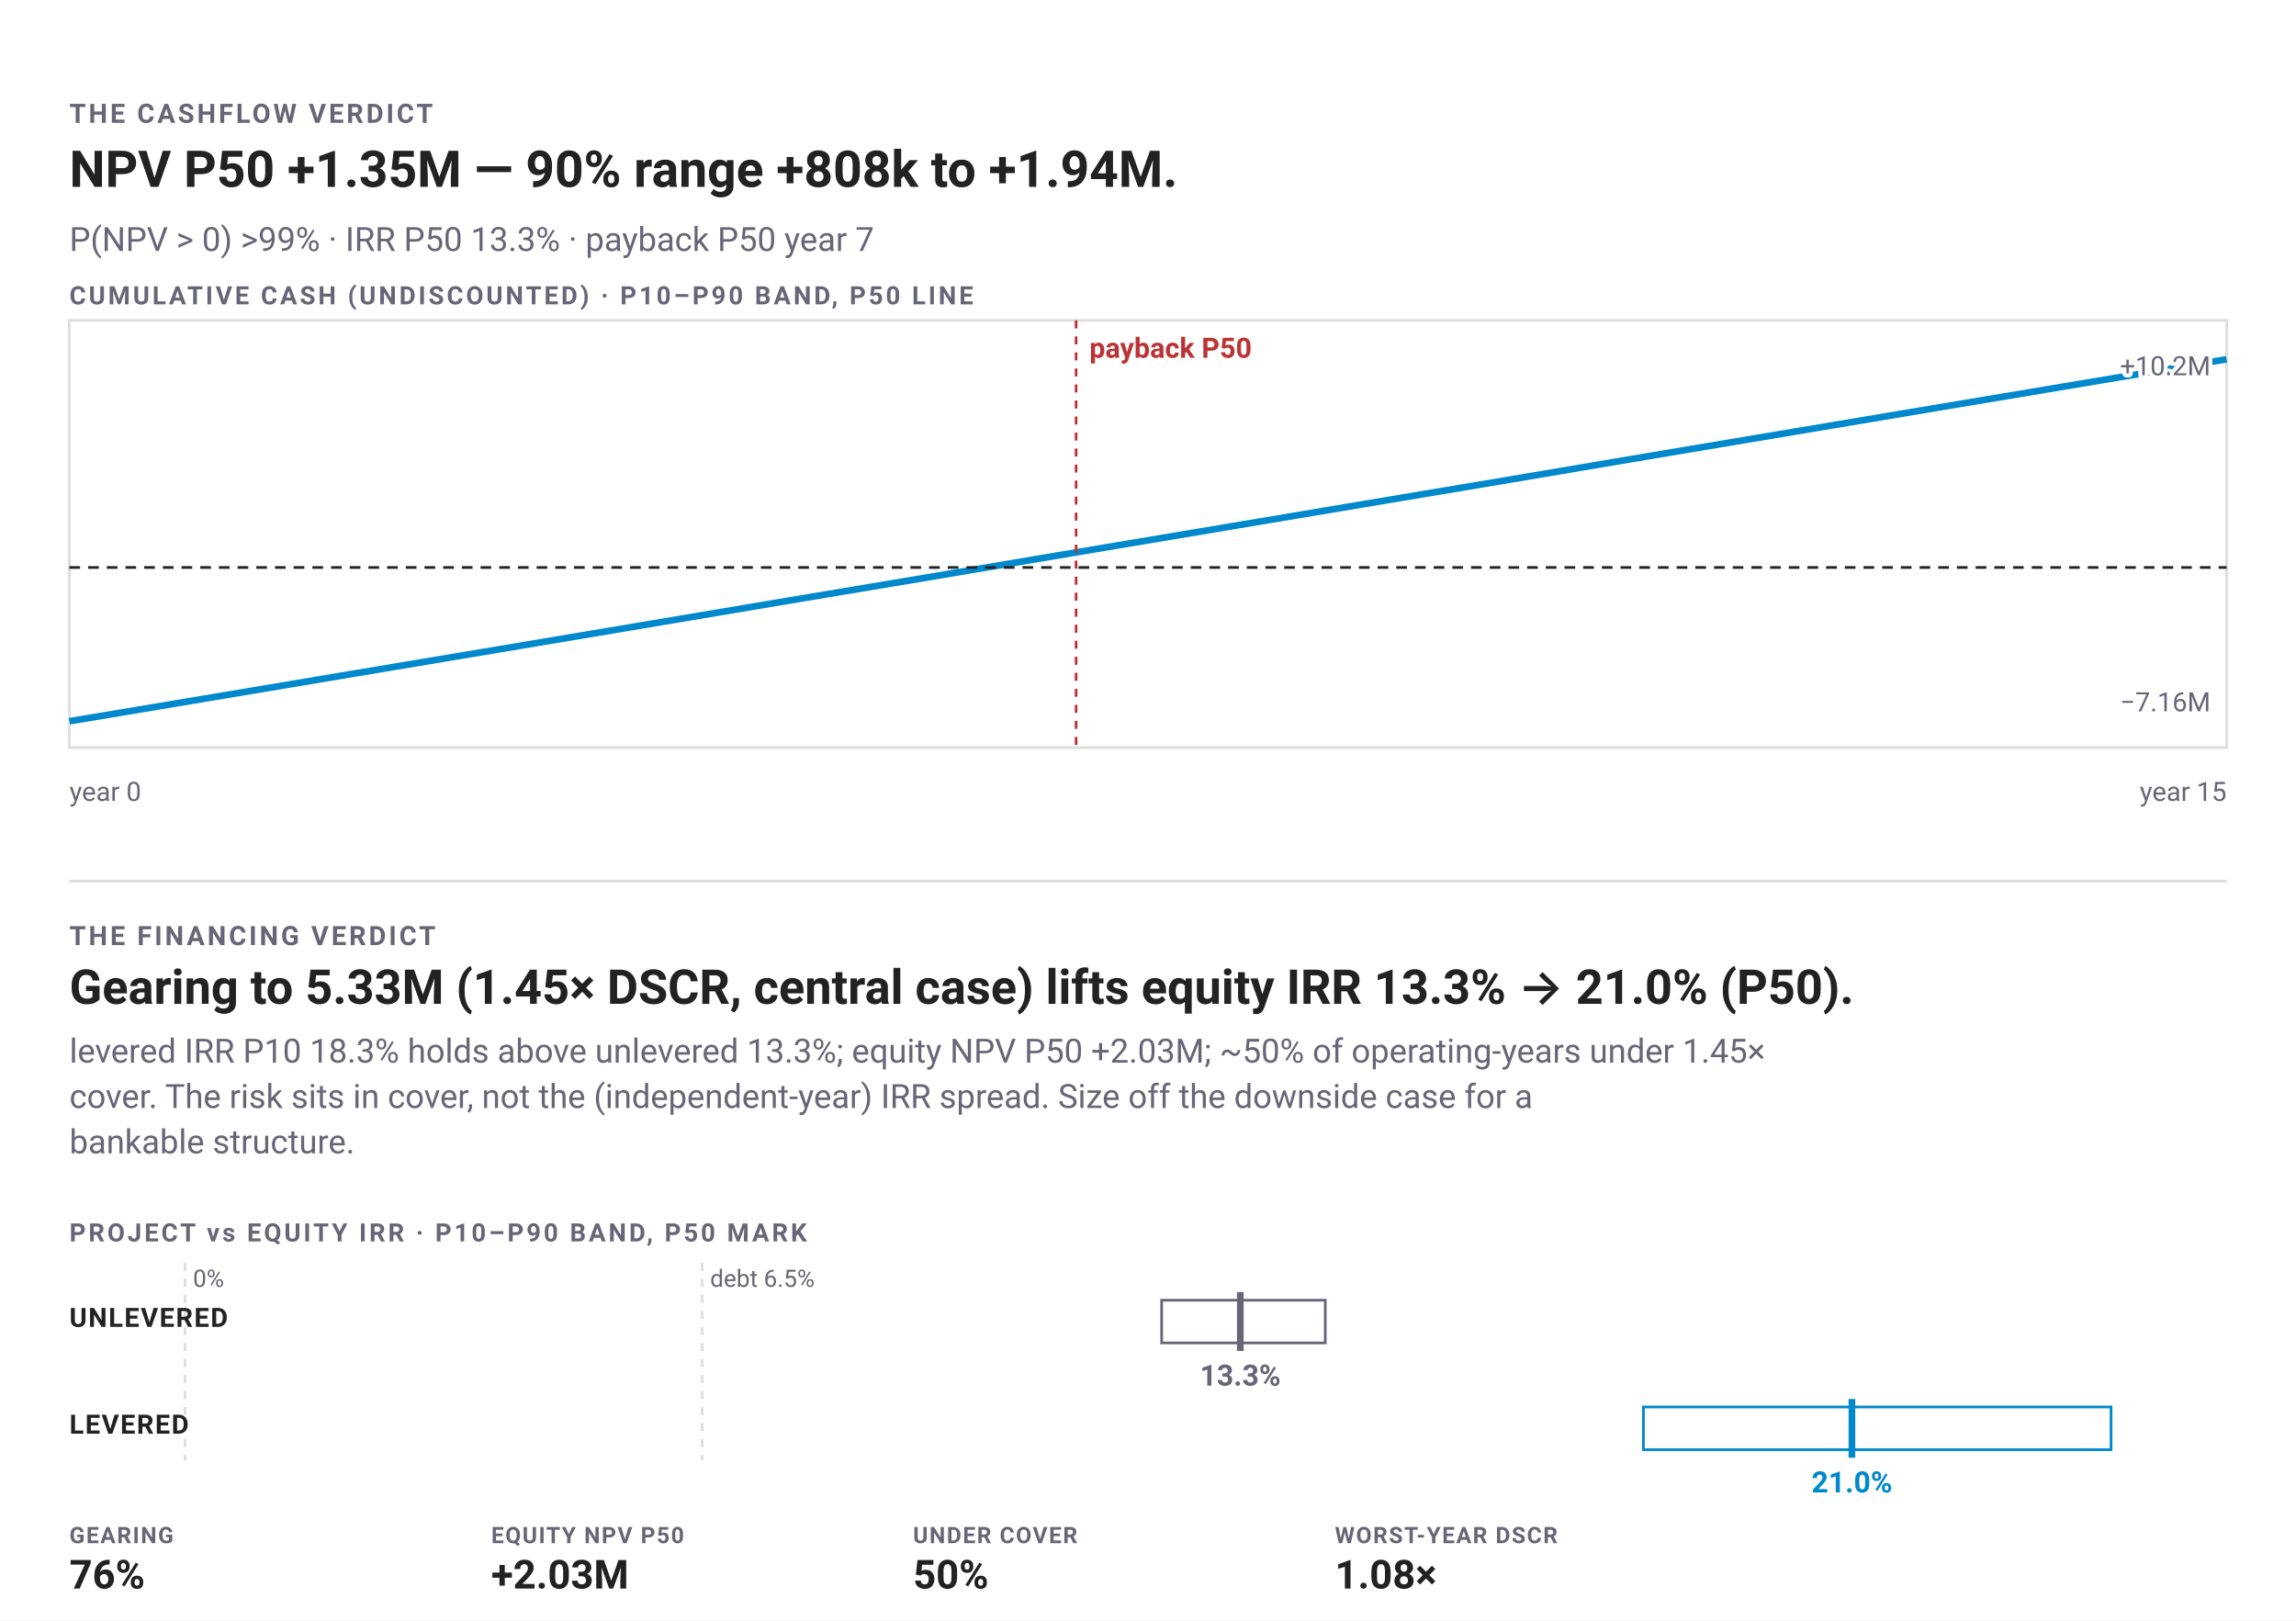
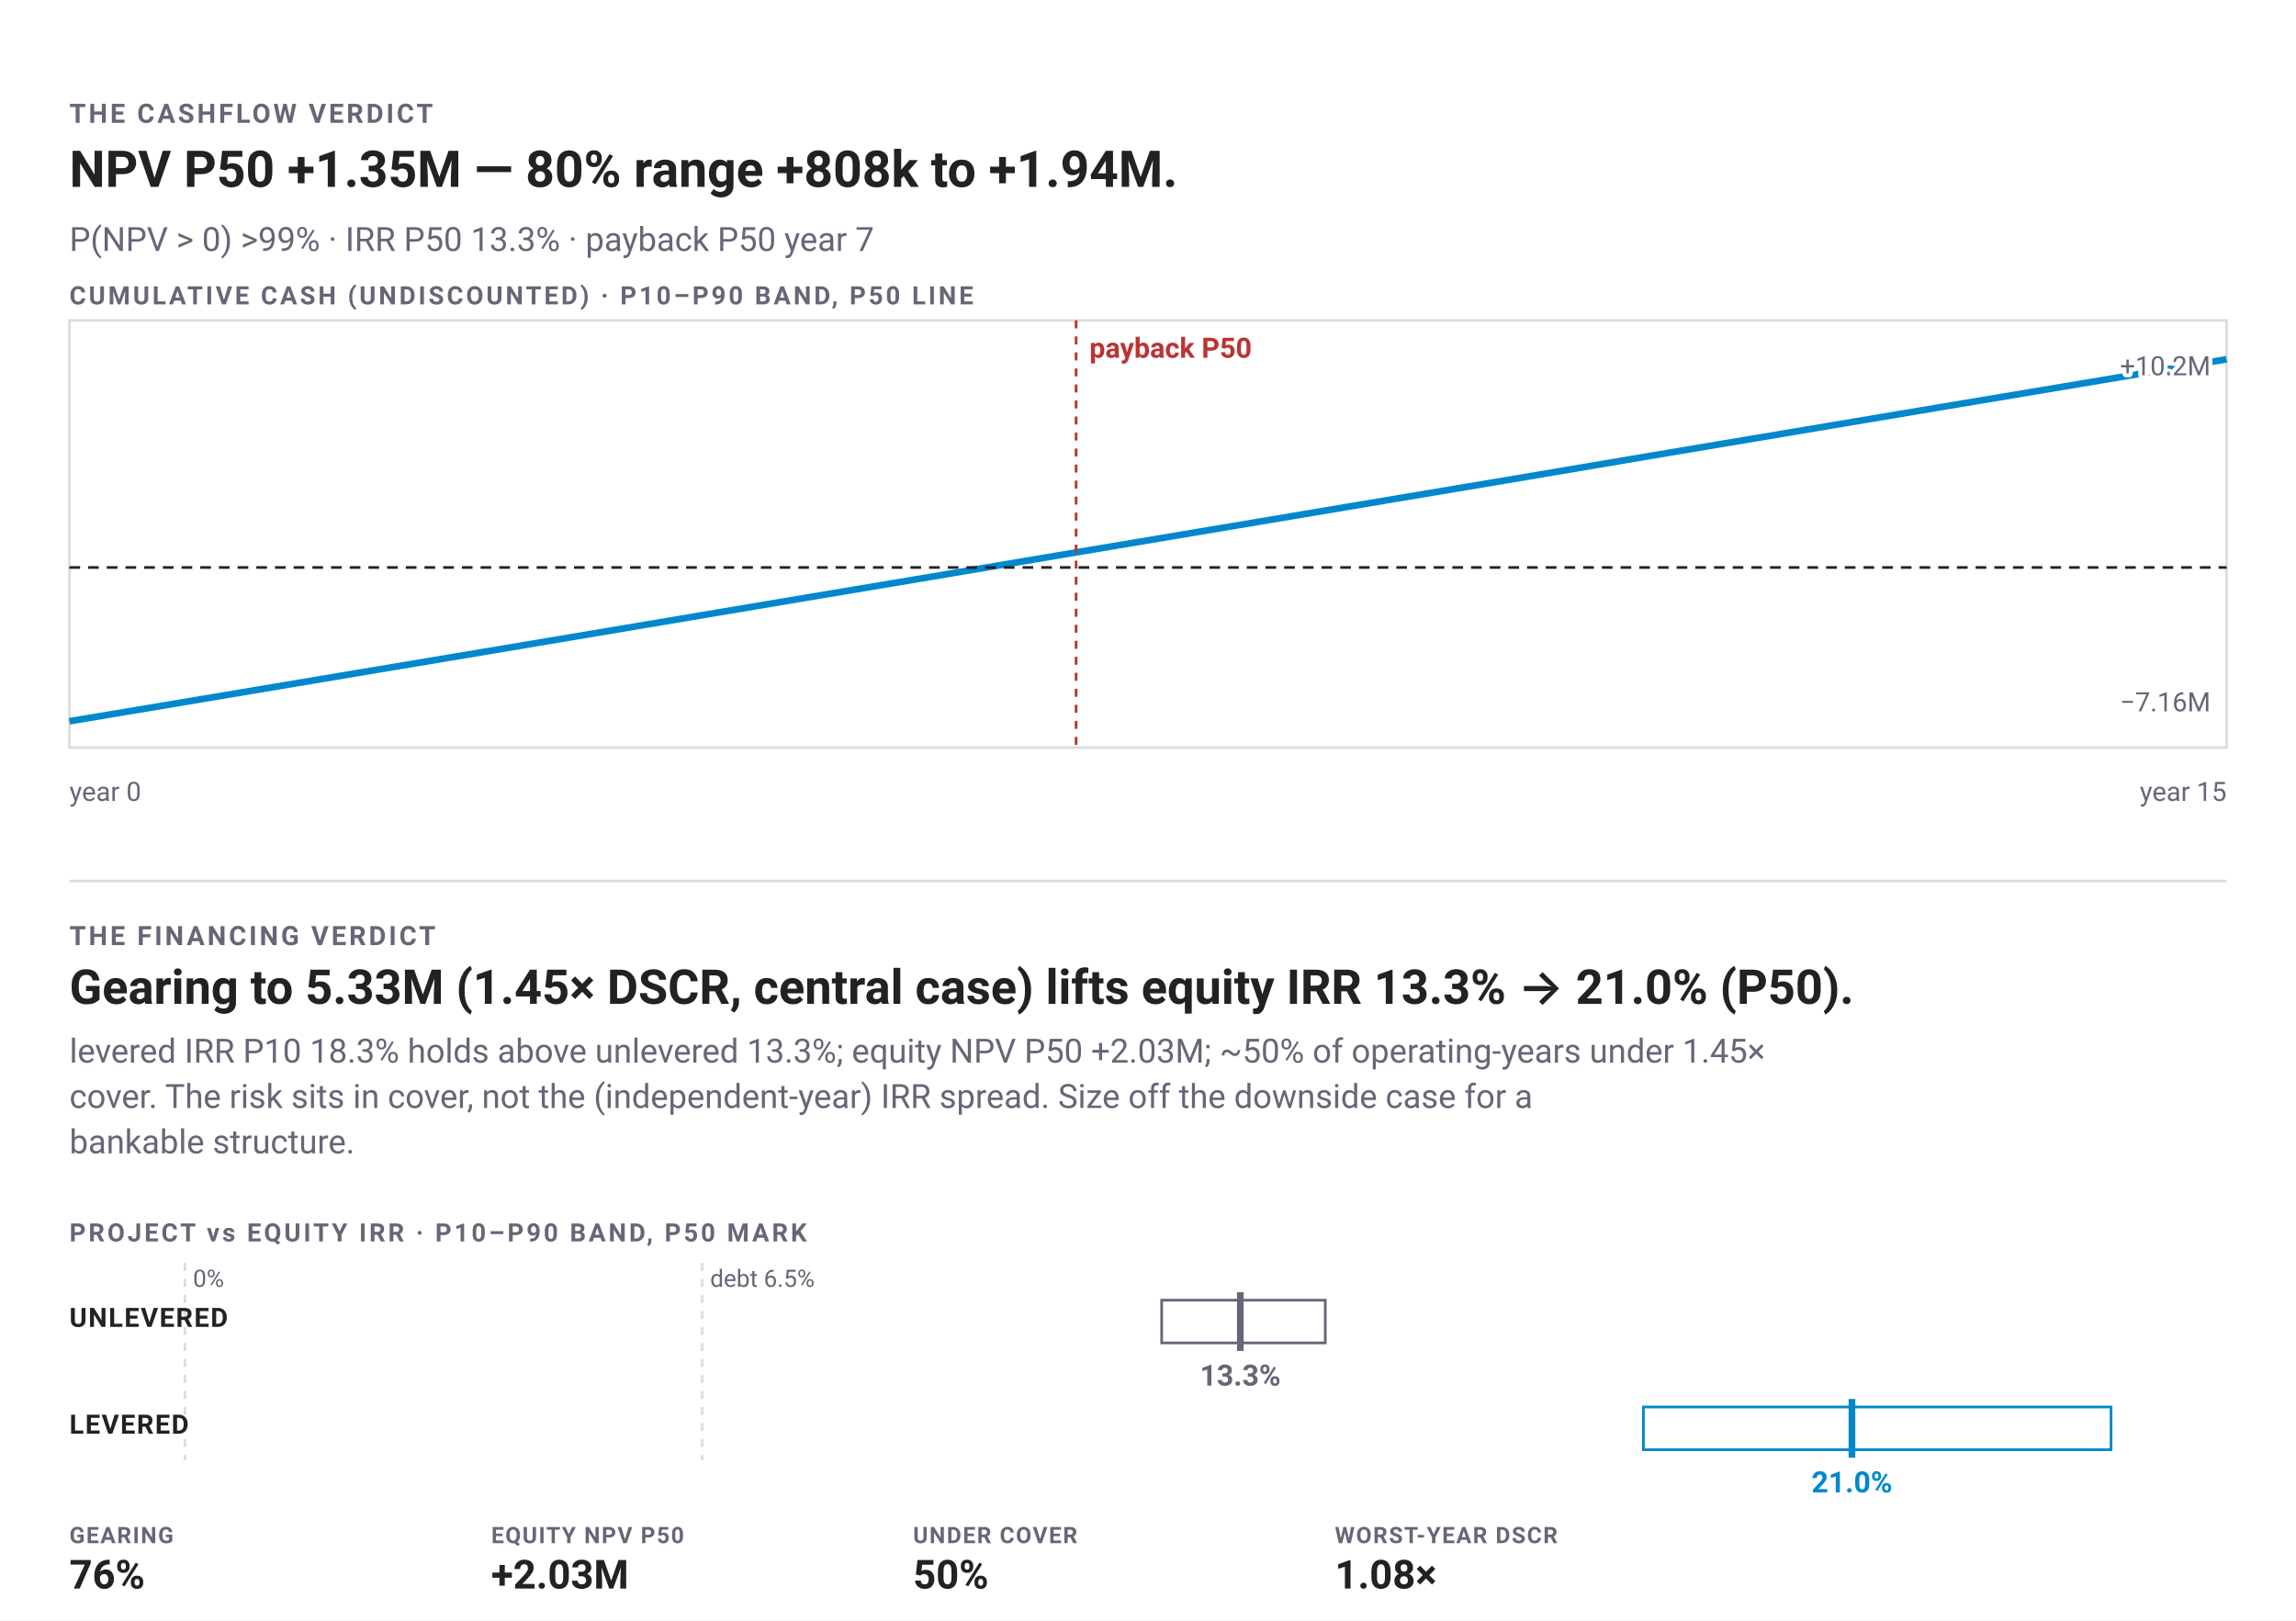
- <svg xmlns="http://www.w3.org/2000/svg" width="860" height="607" viewBox="0 0 860 607" font-family="-apple-system,BlinkMacSystemFont,'Segoe UI',Roboto,sans-serif" role="img" aria-label="NPV P50 +1.35M — 90% range +808k to +1.94M. P(NPV &gt; 0) &gt;99% · IRR P50 13.3% · payback P50 year 7 Gearing to 5.33M (1.45× DSCR, central case) lifts equity IRR 13.3% → 21.0% (P50).">
+ <svg xmlns="http://www.w3.org/2000/svg" width="860" height="607" viewBox="0 0 860 607" font-family="-apple-system,BlinkMacSystemFont,'Segoe UI',Roboto,sans-serif" role="img" aria-label="NPV P50 +1.35M — 80% range +808k to +1.94M. P(NPV &gt; 0) &gt;99% · IRR P50 13.3% · payback P50 year 7 Gearing to 5.33M (1.45× DSCR, central case) lifts equity IRR 13.3% → 21.0% (P50).">
  <rect width="860" height="607" fill="#fff" />
  <text x="26" y="46" font-size="10" font-weight="600" letter-spacing="1" fill="#667">THE CASHFLOW VERDICT</text>
-   <text x="26" y="70" font-size="19" font-weight="600" fill="#222">NPV P50 +1.35M — 90% range +808k to +1.94M.</text>
+   <text x="26" y="70" font-size="19" font-weight="600" fill="#222">NPV P50 +1.35M — 80% range +808k to +1.94M.</text>
  <text x="26" y="94" font-size="12.5" fill="#667">P(NPV &gt; 0) &gt;99% · IRR P50 13.3% · payback P50 year 7</text>
  <rect x="26" y="120" width="808" height="160" fill="none" stroke="#ddd" />
  <polygon points="26,268.88 79.87,259.1 133.73,249.53 187.6,240.02 241.47,230.69 295.33,221.32 349.2,211.96 403.07,202.58 456.93,193.29 510.8,184.01 564.67,174.87 618.53,165.49 672.4,156.25 726.27,147.02 780.13,137.7 834,128.57 834,140.38 780.13,149.29 726.27,158.04 672.4,166.92 618.53,175.77 564.67,184.59 510.8,193.42 456.93,202.22 403.07,210.95 349.2,219.67 295.33,228.44 241.47,237.15 187.6,245.86 133.73,254.49 79.87,263.07 26,271.43" fill="none" />
  <polyline points="26,270.15 79.87,261.14 133.73,252.11 187.6,243.1 241.47,234.05 295.33,224.99 349.2,215.97 403.07,206.9 456.93,197.87 510.8,188.82 564.67,179.79 618.53,170.69 672.4,161.65 726.27,152.61 780.13,143.6 834,134.57" fill="none" stroke="#08c" stroke-width="2.5" />
  <line data-zero="" x1="26" y1="212.55" x2="834" y2="212.55" stroke="#222" stroke-width="1" stroke-dasharray="4 3" />
  <line data-event="" x1="403.07" y1="120" x2="403.07" y2="280" stroke="#b33" stroke-width="1" stroke-dasharray="3 3" />
  <text x="408.07" y="134" font-size="10.5" font-weight="600" fill="#b33">payback P50</text>
  <text x="26" y="300" font-size="10" fill="#667">year 0</text>
  <text x="834" y="300" font-size="10" text-anchor="end" fill="#667">year 15</text>
  <text x="26" y="114" font-size="9.5" font-weight="600" letter-spacing="1" fill="#667">CUMULATIVE CASH (UNDISCOUNTED) · P10–P90 BAND, P50 LINE</text>
  <text x="828" y="140.57" font-size="10" text-anchor="end" fill="#667" paint-order="stroke" stroke="#fff" stroke-width="3" stroke-linejoin="round">+10.2M</text>
  <text x="828" y="266.43" font-size="10" text-anchor="end" fill="#667" paint-order="stroke" stroke="#fff" stroke-width="3" stroke-linejoin="round">−7.16M</text>
  <line x1="26" y1="330" x2="834" y2="330" stroke="#ddd" />
  <text x="26" y="354" font-size="10" font-weight="600" letter-spacing="1" fill="#667">THE FINANCING VERDICT</text>
  <text x="26" y="376" font-size="18" font-weight="600" fill="#222">Gearing to 5.33M (1.45× DSCR, central case) lifts equity IRR 13.3% → 21.0% (P50).</text>
  <text x="26" y="398" font-size="12.5" fill="#667">levered IRR P10 18.3% holds above unlevered 13.3%; equity NPV P50 +2.03M; ~50% of operating-years under 1.45×</text>
  <text x="26" y="415" font-size="12.5" fill="#667">cover. The risk sits in cover, not the (independent-year) IRR spread. Size off the downside case for a</text>
  <text x="26" y="432" font-size="12.5" fill="#667">bankable structure.</text>
  <text x="26" y="465" font-size="9.5" font-weight="600" letter-spacing="1" fill="#667">PROJECT vs EQUITY IRR · P10–P90 BAND, P50 MARK</text>
  <line x1="69.29" y1="473" x2="69.29" y2="547" stroke="#ddd" stroke-dasharray="3 3" />
  <text x="72.29" y="482" font-size="9" fill="#667">0%</text>
  <line x1="262.98" y1="473" x2="262.98" y2="547" stroke="#ddd" stroke-dasharray="3 3" />
  <text x="265.98" y="482" font-size="9" fill="#667">debt 6.5%</text>
  <text x="26" y="497" font-size="10" font-weight="600" letter-spacing="0.5" fill="#222">UNLEVERED</text>
  <rect x="435.12" y="487" width="61.28" height="16" rx="0" fill="none" stroke="#667" />
  <line x1="464.58" y1="484" x2="464.58" y2="506" stroke="#667" stroke-width="2.5" />
  <text x="464.58" y="519" font-size="11" font-weight="600" text-anchor="middle" fill="#667">13.3%</text>
  <text x="26" y="537" font-size="10" font-weight="600" letter-spacing="0.5" fill="#222">LEVERED</text>
  <rect x="615.57" y="527" width="175.15" height="16" rx="0" fill="none" stroke="#08c" />
  <line x1="693.67" y1="524" x2="693.67" y2="546" stroke="#08c" stroke-width="2.5" />
  <text x="693.67" y="559" font-size="11" font-weight="600" text-anchor="middle" fill="#08c">21.0%</text>
  <text x="26" y="578" font-size="8.5" font-weight="600" letter-spacing="0.5" fill="#667">GEARING</text>
  <text x="26" y="595" font-size="15" font-weight="600" fill="#222">76%</text>
  <text x="184" y="578" font-size="8.5" font-weight="600" letter-spacing="0.5" fill="#667">EQUITY NPV P50</text>
  <text x="184" y="595" font-size="15" font-weight="600" fill="#222">+2.03M</text>
  <text x="342" y="578" font-size="8.5" font-weight="600" letter-spacing="0.5" fill="#667">UNDER COVER</text>
  <text x="342" y="595" font-size="15" font-weight="600" fill="#222">50%</text>
  <text x="500" y="578" font-size="8.5" font-weight="600" letter-spacing="0.5" fill="#667">WORST-YEAR DSCR</text>
  <text x="500" y="595" font-size="15" font-weight="600" fill="#222">1.08×</text>
</svg>
